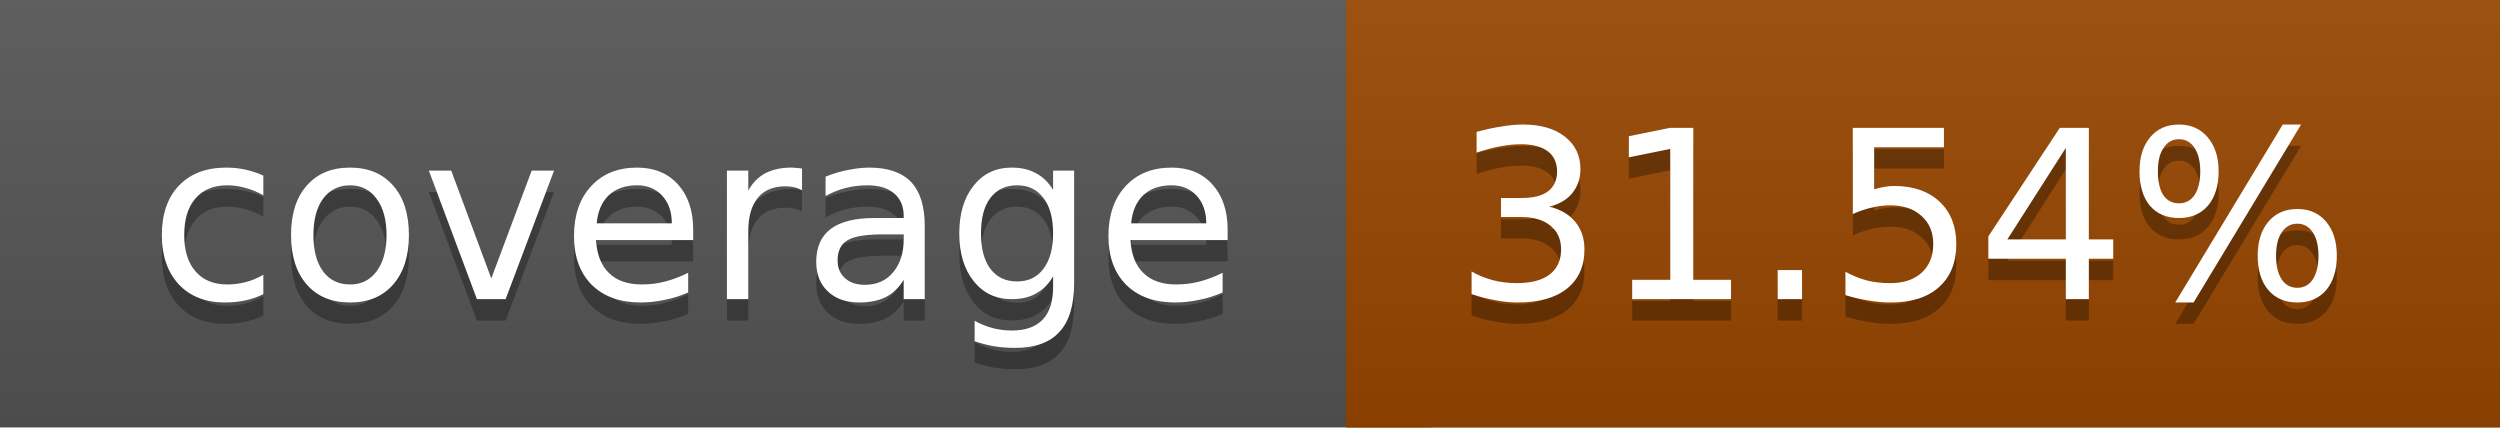
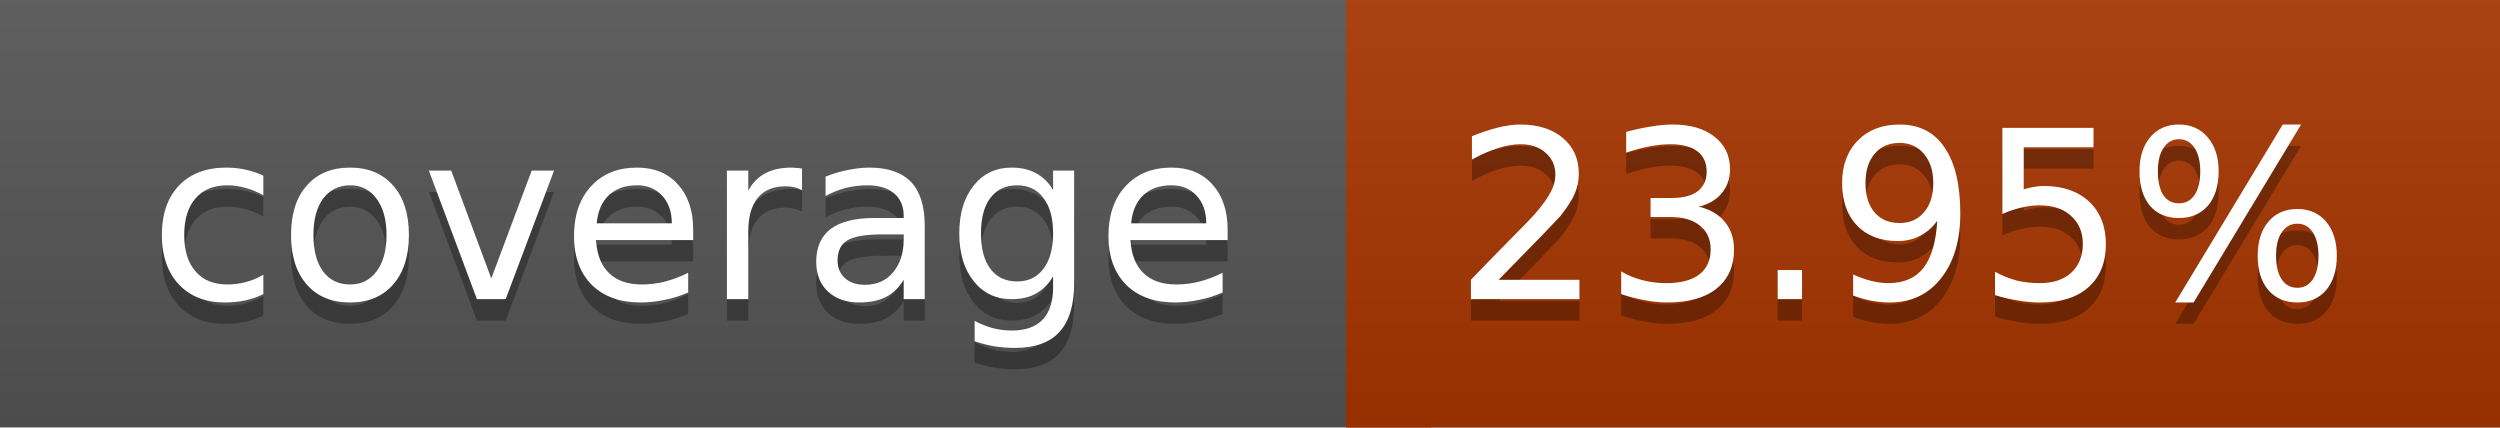
<svg xmlns="http://www.w3.org/2000/svg" width="117" height="20">
  <linearGradient id="a" x2="0" y2="100%">
    <stop offset="0" stop-color="#bbb" stop-opacity=".1" />
    <stop offset="1" stop-opacity=".1" />
  </linearGradient>
  <rect rx="0" width="117" height="20" fill="#555" />
-   <rect rx="0" x="63" width="54" height="20" fill="#974600" />
-   <path fill="#974600" d="M63 0h4v20h-4z" />
+   <rect rx="0" x="63" width="54" height="20" fill="#a83500" />
+   <path fill="#a83500" d="M63 0h4v20h-4z" />
  <rect rx="0" width="117" height="20" fill="url(#a)" />
  <g fill="#fff" text-anchor="middle" font-family="DejaVu Sans,Verdana,Geneva,sans-serif" font-size="11">
    <text x="32.5" y="15" fill="#010101" fill-opacity=".3">coverage</text>
    <text x="32.5" y="14">coverage</text>
-     <text x="89" y="15" fill="#010101" fill-opacity=".3">31.54%</text>
-     <text x="89" y="14">31.54%</text>
+     <text x="89" y="15" fill="#010101" fill-opacity=".3">23.95%</text>
+     <text x="89" y="14">23.95%</text>
  </g>
</svg>
